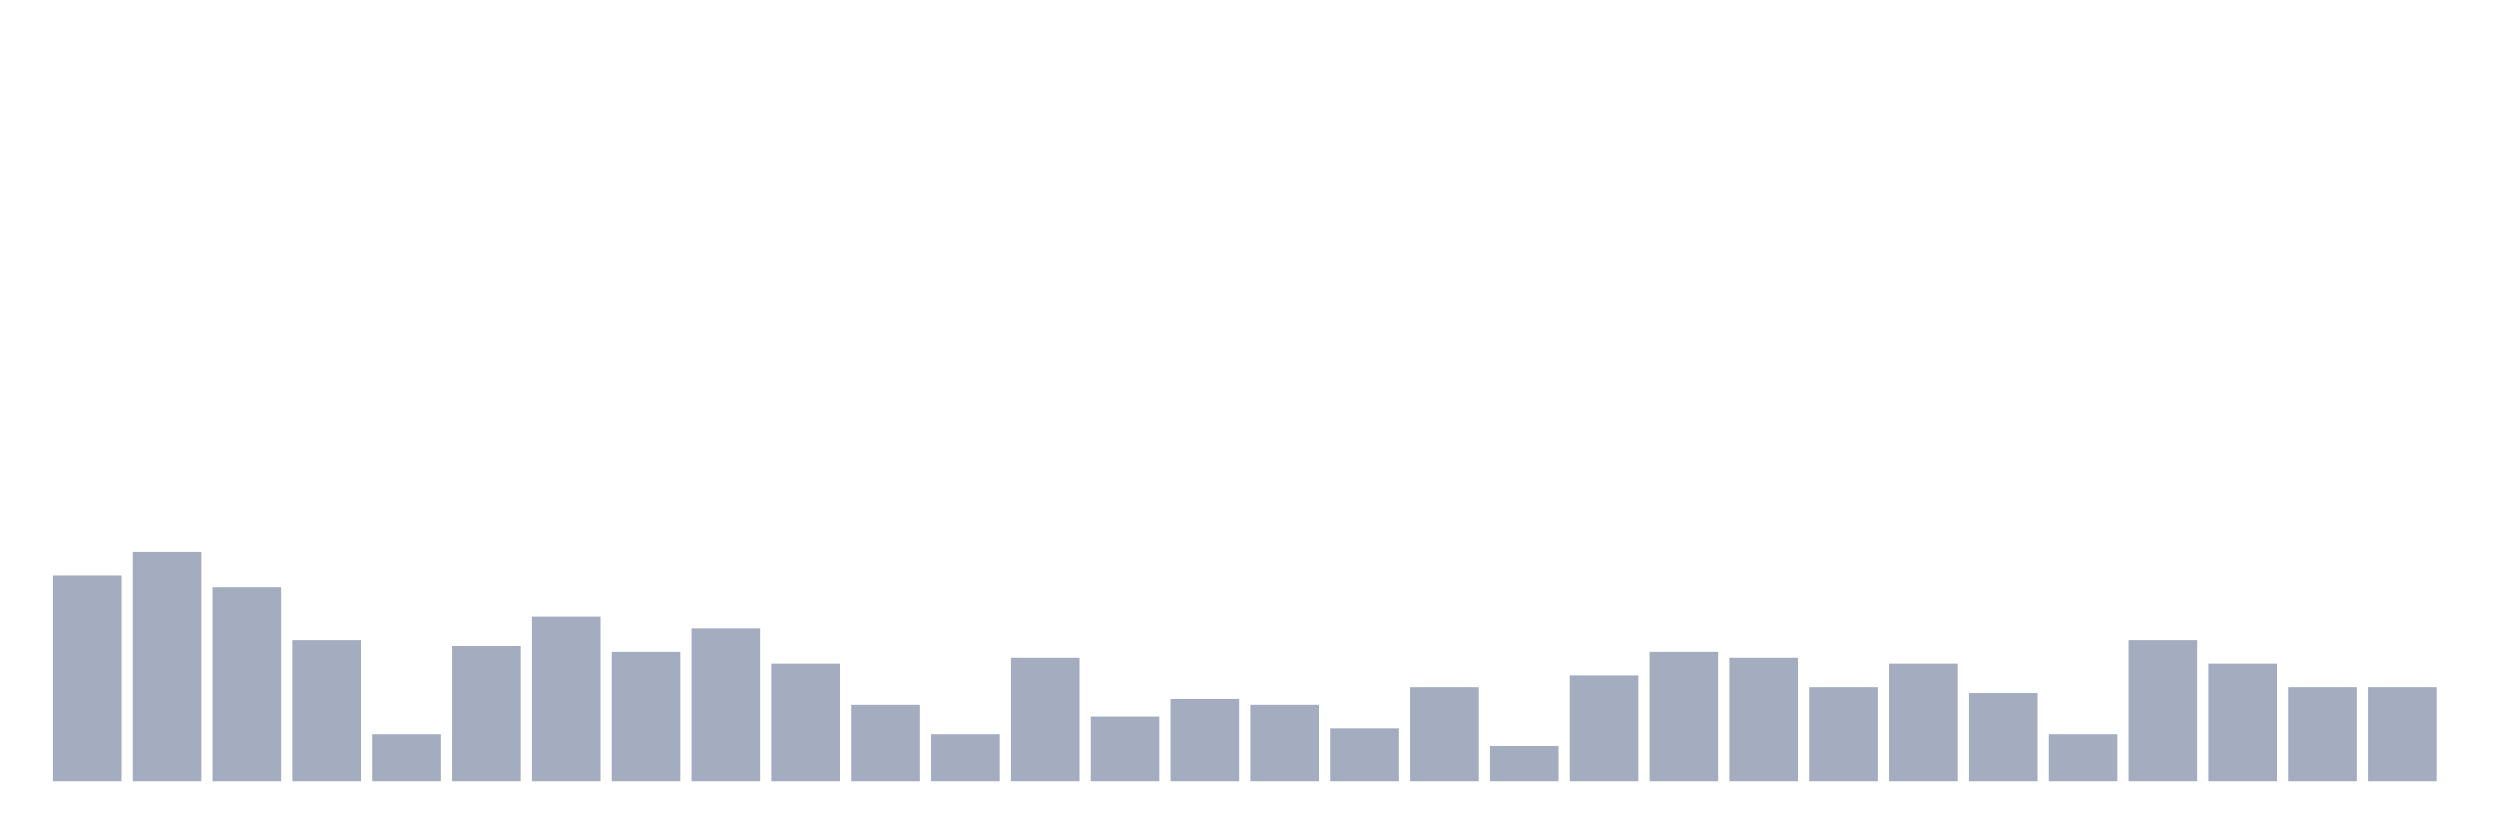
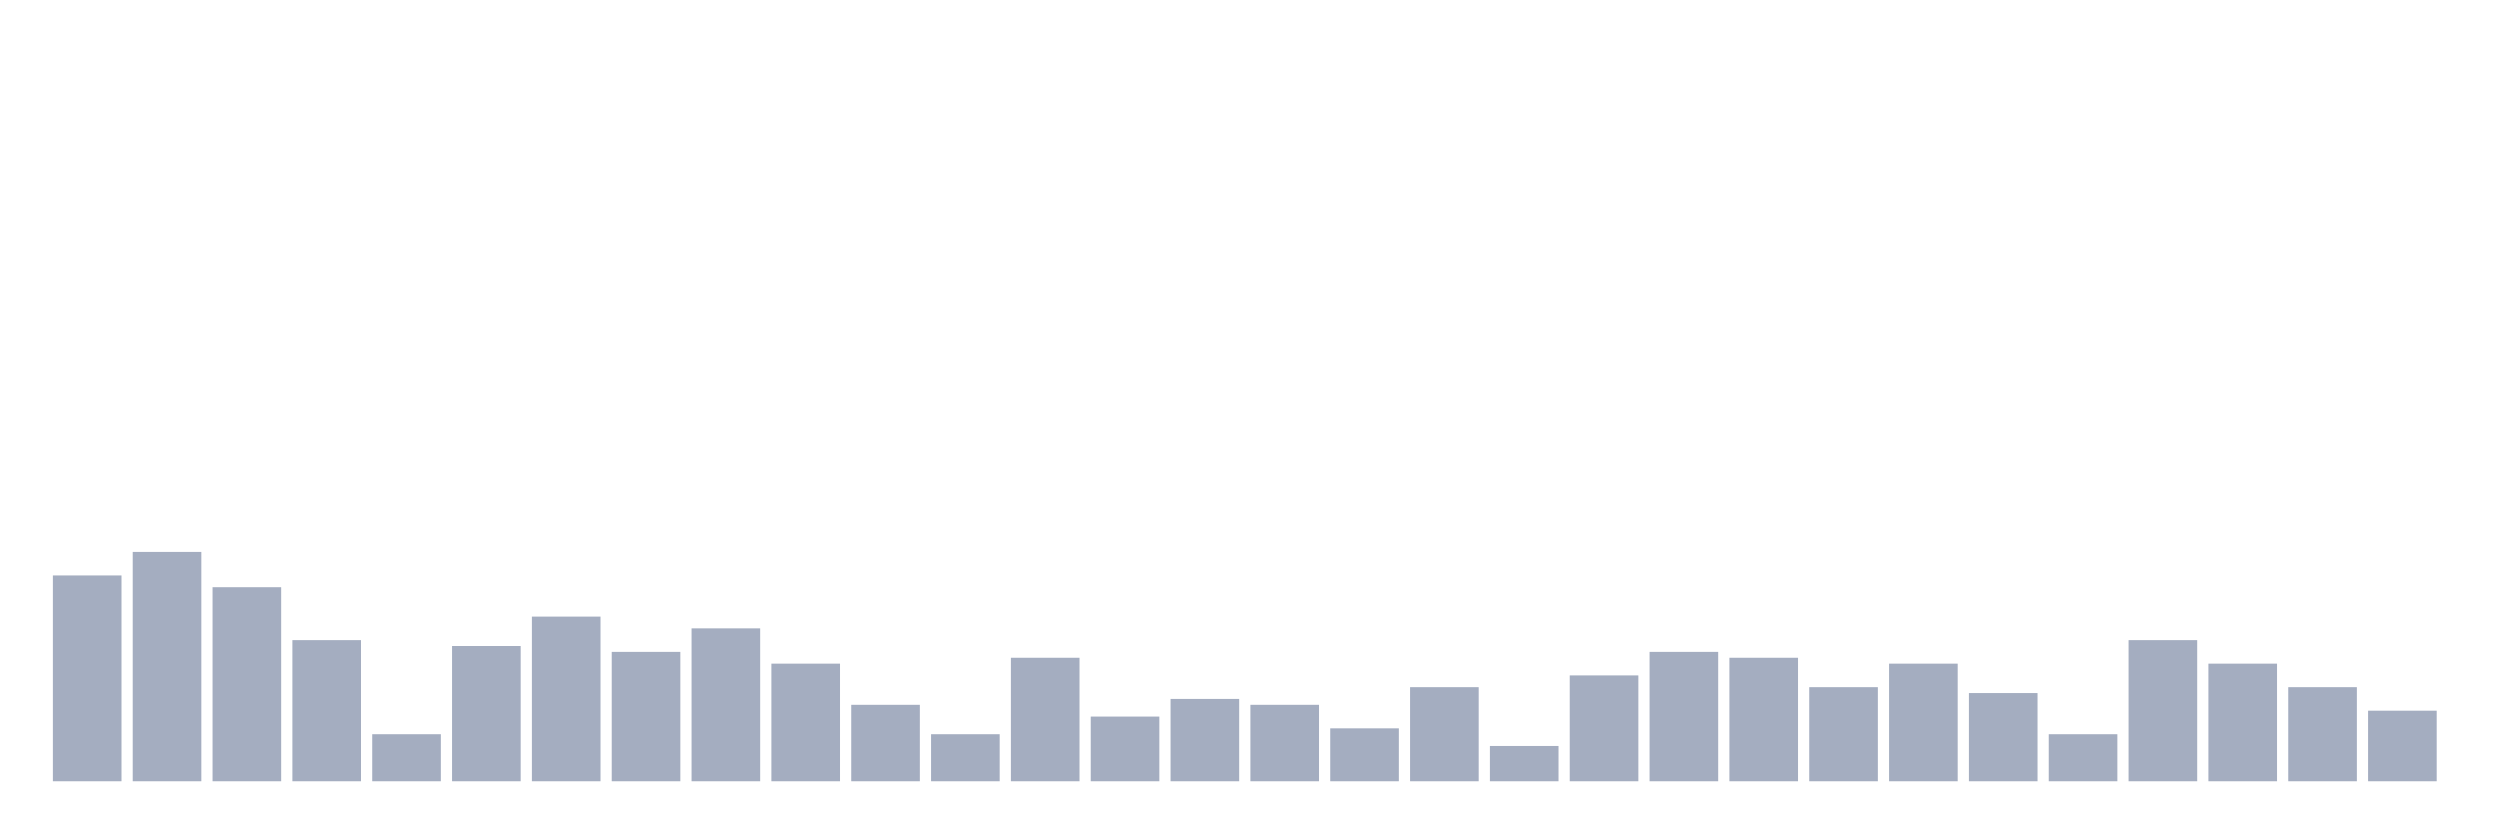
<svg xmlns="http://www.w3.org/2000/svg" viewBox="0 0 480 160">
  <g transform="translate(10,10)">
    <rect class="bar" x="0.153" width="13.175" y="100.484" height="39.516" fill="rgb(164,173,192)" />
    <rect class="bar" x="15.482" width="13.175" y="95.968" height="44.032" fill="rgb(164,173,192)" />
    <rect class="bar" x="30.81" width="13.175" y="102.742" height="37.258" fill="rgb(164,173,192)" />
    <rect class="bar" x="46.138" width="13.175" y="112.903" height="27.097" fill="rgb(164,173,192)" />
    <rect class="bar" x="61.466" width="13.175" y="130.968" height="9.032" fill="rgb(164,173,192)" />
    <rect class="bar" x="76.794" width="13.175" y="114.032" height="25.968" fill="rgb(164,173,192)" />
    <rect class="bar" x="92.123" width="13.175" y="108.387" height="31.613" fill="rgb(164,173,192)" />
    <rect class="bar" x="107.451" width="13.175" y="115.161" height="24.839" fill="rgb(164,173,192)" />
    <rect class="bar" x="122.779" width="13.175" y="110.645" height="29.355" fill="rgb(164,173,192)" />
    <rect class="bar" x="138.107" width="13.175" y="117.419" height="22.581" fill="rgb(164,173,192)" />
    <rect class="bar" x="153.436" width="13.175" y="125.323" height="14.677" fill="rgb(164,173,192)" />
    <rect class="bar" x="168.764" width="13.175" y="130.968" height="9.032" fill="rgb(164,173,192)" />
    <rect class="bar" x="184.092" width="13.175" y="116.29" height="23.71" fill="rgb(164,173,192)" />
    <rect class="bar" x="199.42" width="13.175" y="127.581" height="12.419" fill="rgb(164,173,192)" />
    <rect class="bar" x="214.748" width="13.175" y="124.194" height="15.806" fill="rgb(164,173,192)" />
    <rect class="bar" x="230.077" width="13.175" y="125.323" height="14.677" fill="rgb(164,173,192)" />
    <rect class="bar" x="245.405" width="13.175" y="129.839" height="10.161" fill="rgb(164,173,192)" />
    <rect class="bar" x="260.733" width="13.175" y="121.935" height="18.065" fill="rgb(164,173,192)" />
    <rect class="bar" x="276.061" width="13.175" y="133.226" height="6.774" fill="rgb(164,173,192)" />
    <rect class="bar" x="291.39" width="13.175" y="119.677" height="20.323" fill="rgb(164,173,192)" />
    <rect class="bar" x="306.718" width="13.175" y="115.161" height="24.839" fill="rgb(164,173,192)" />
    <rect class="bar" x="322.046" width="13.175" y="116.29" height="23.71" fill="rgb(164,173,192)" />
    <rect class="bar" x="337.374" width="13.175" y="121.935" height="18.065" fill="rgb(164,173,192)" />
    <rect class="bar" x="352.702" width="13.175" y="117.419" height="22.581" fill="rgb(164,173,192)" />
    <rect class="bar" x="368.031" width="13.175" y="123.065" height="16.935" fill="rgb(164,173,192)" />
    <rect class="bar" x="383.359" width="13.175" y="130.968" height="9.032" fill="rgb(164,173,192)" />
    <rect class="bar" x="398.687" width="13.175" y="112.903" height="27.097" fill="rgb(164,173,192)" />
    <rect class="bar" x="414.015" width="13.175" y="117.419" height="22.581" fill="rgb(164,173,192)" />
    <rect class="bar" x="429.344" width="13.175" y="121.935" height="18.065" fill="rgb(164,173,192)" />
-     <rect class="bar" x="444.672" width="13.175" y="121.935" height="18.065" fill="rgb(164,173,192)" />
+     <rect class="bar" x="444.672" width="13.175" y="126.452" height="13.548" fill="rgb(164,173,192)" />
  </g>
</svg>
